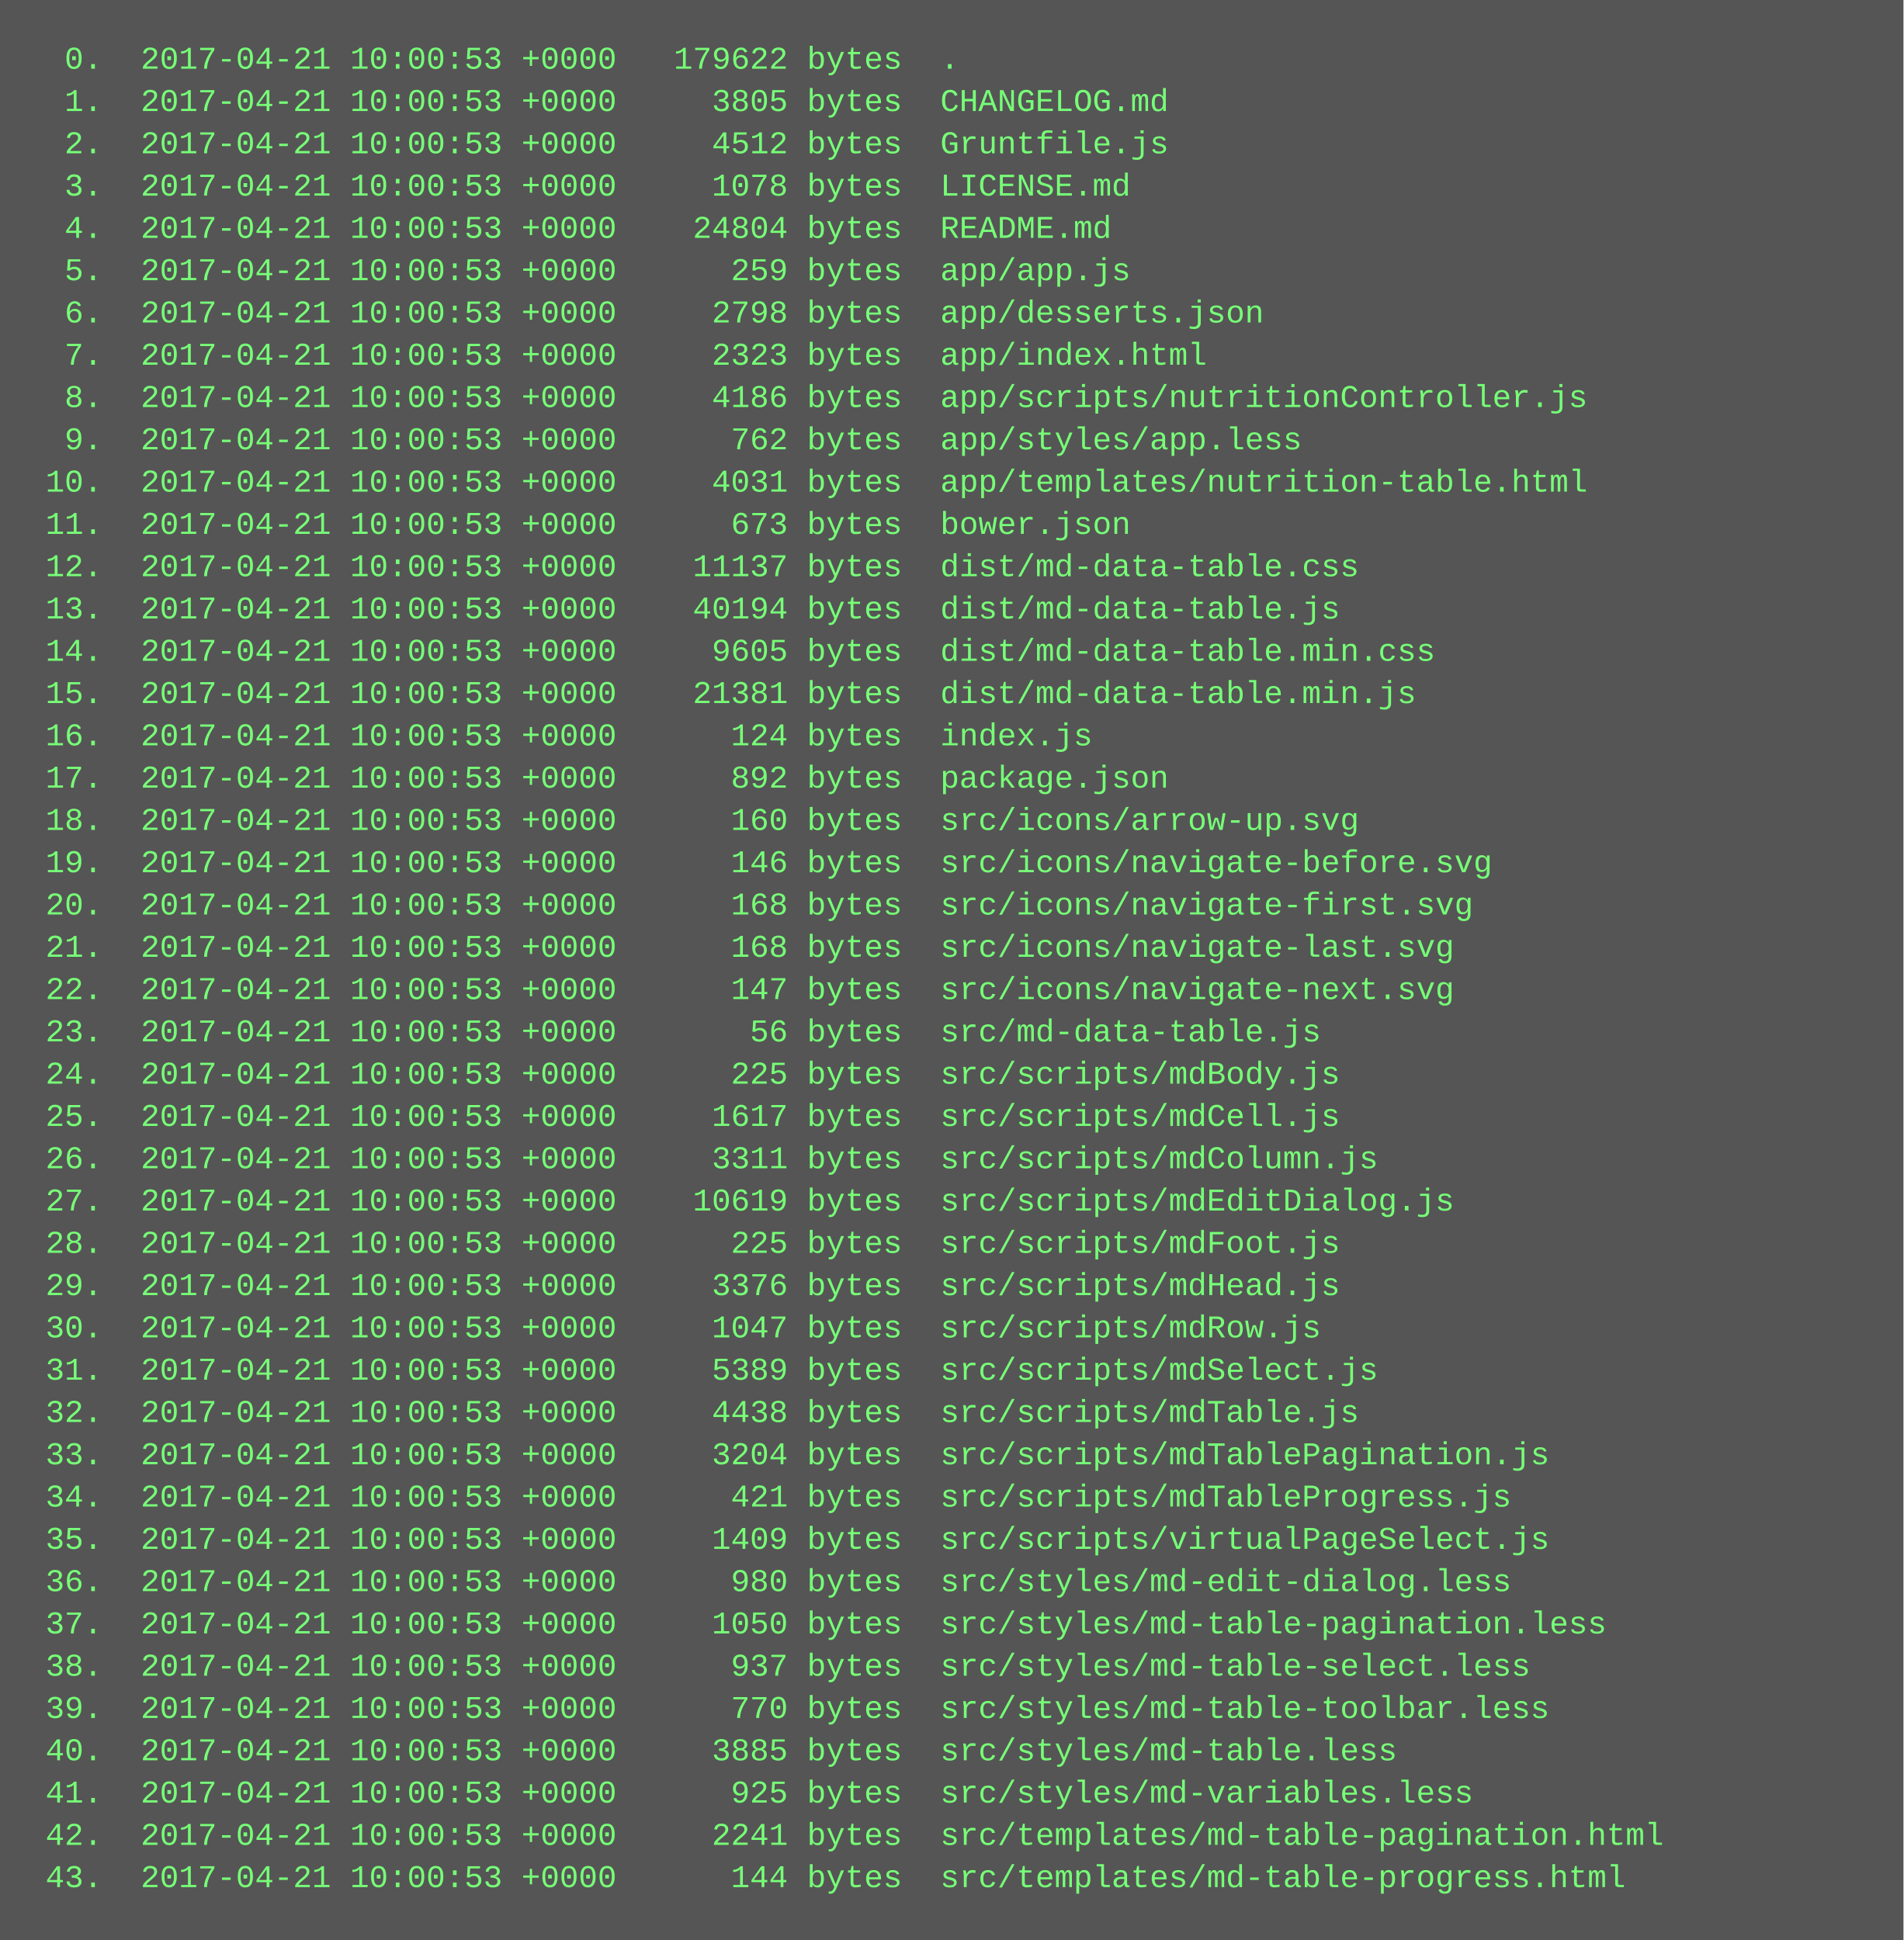
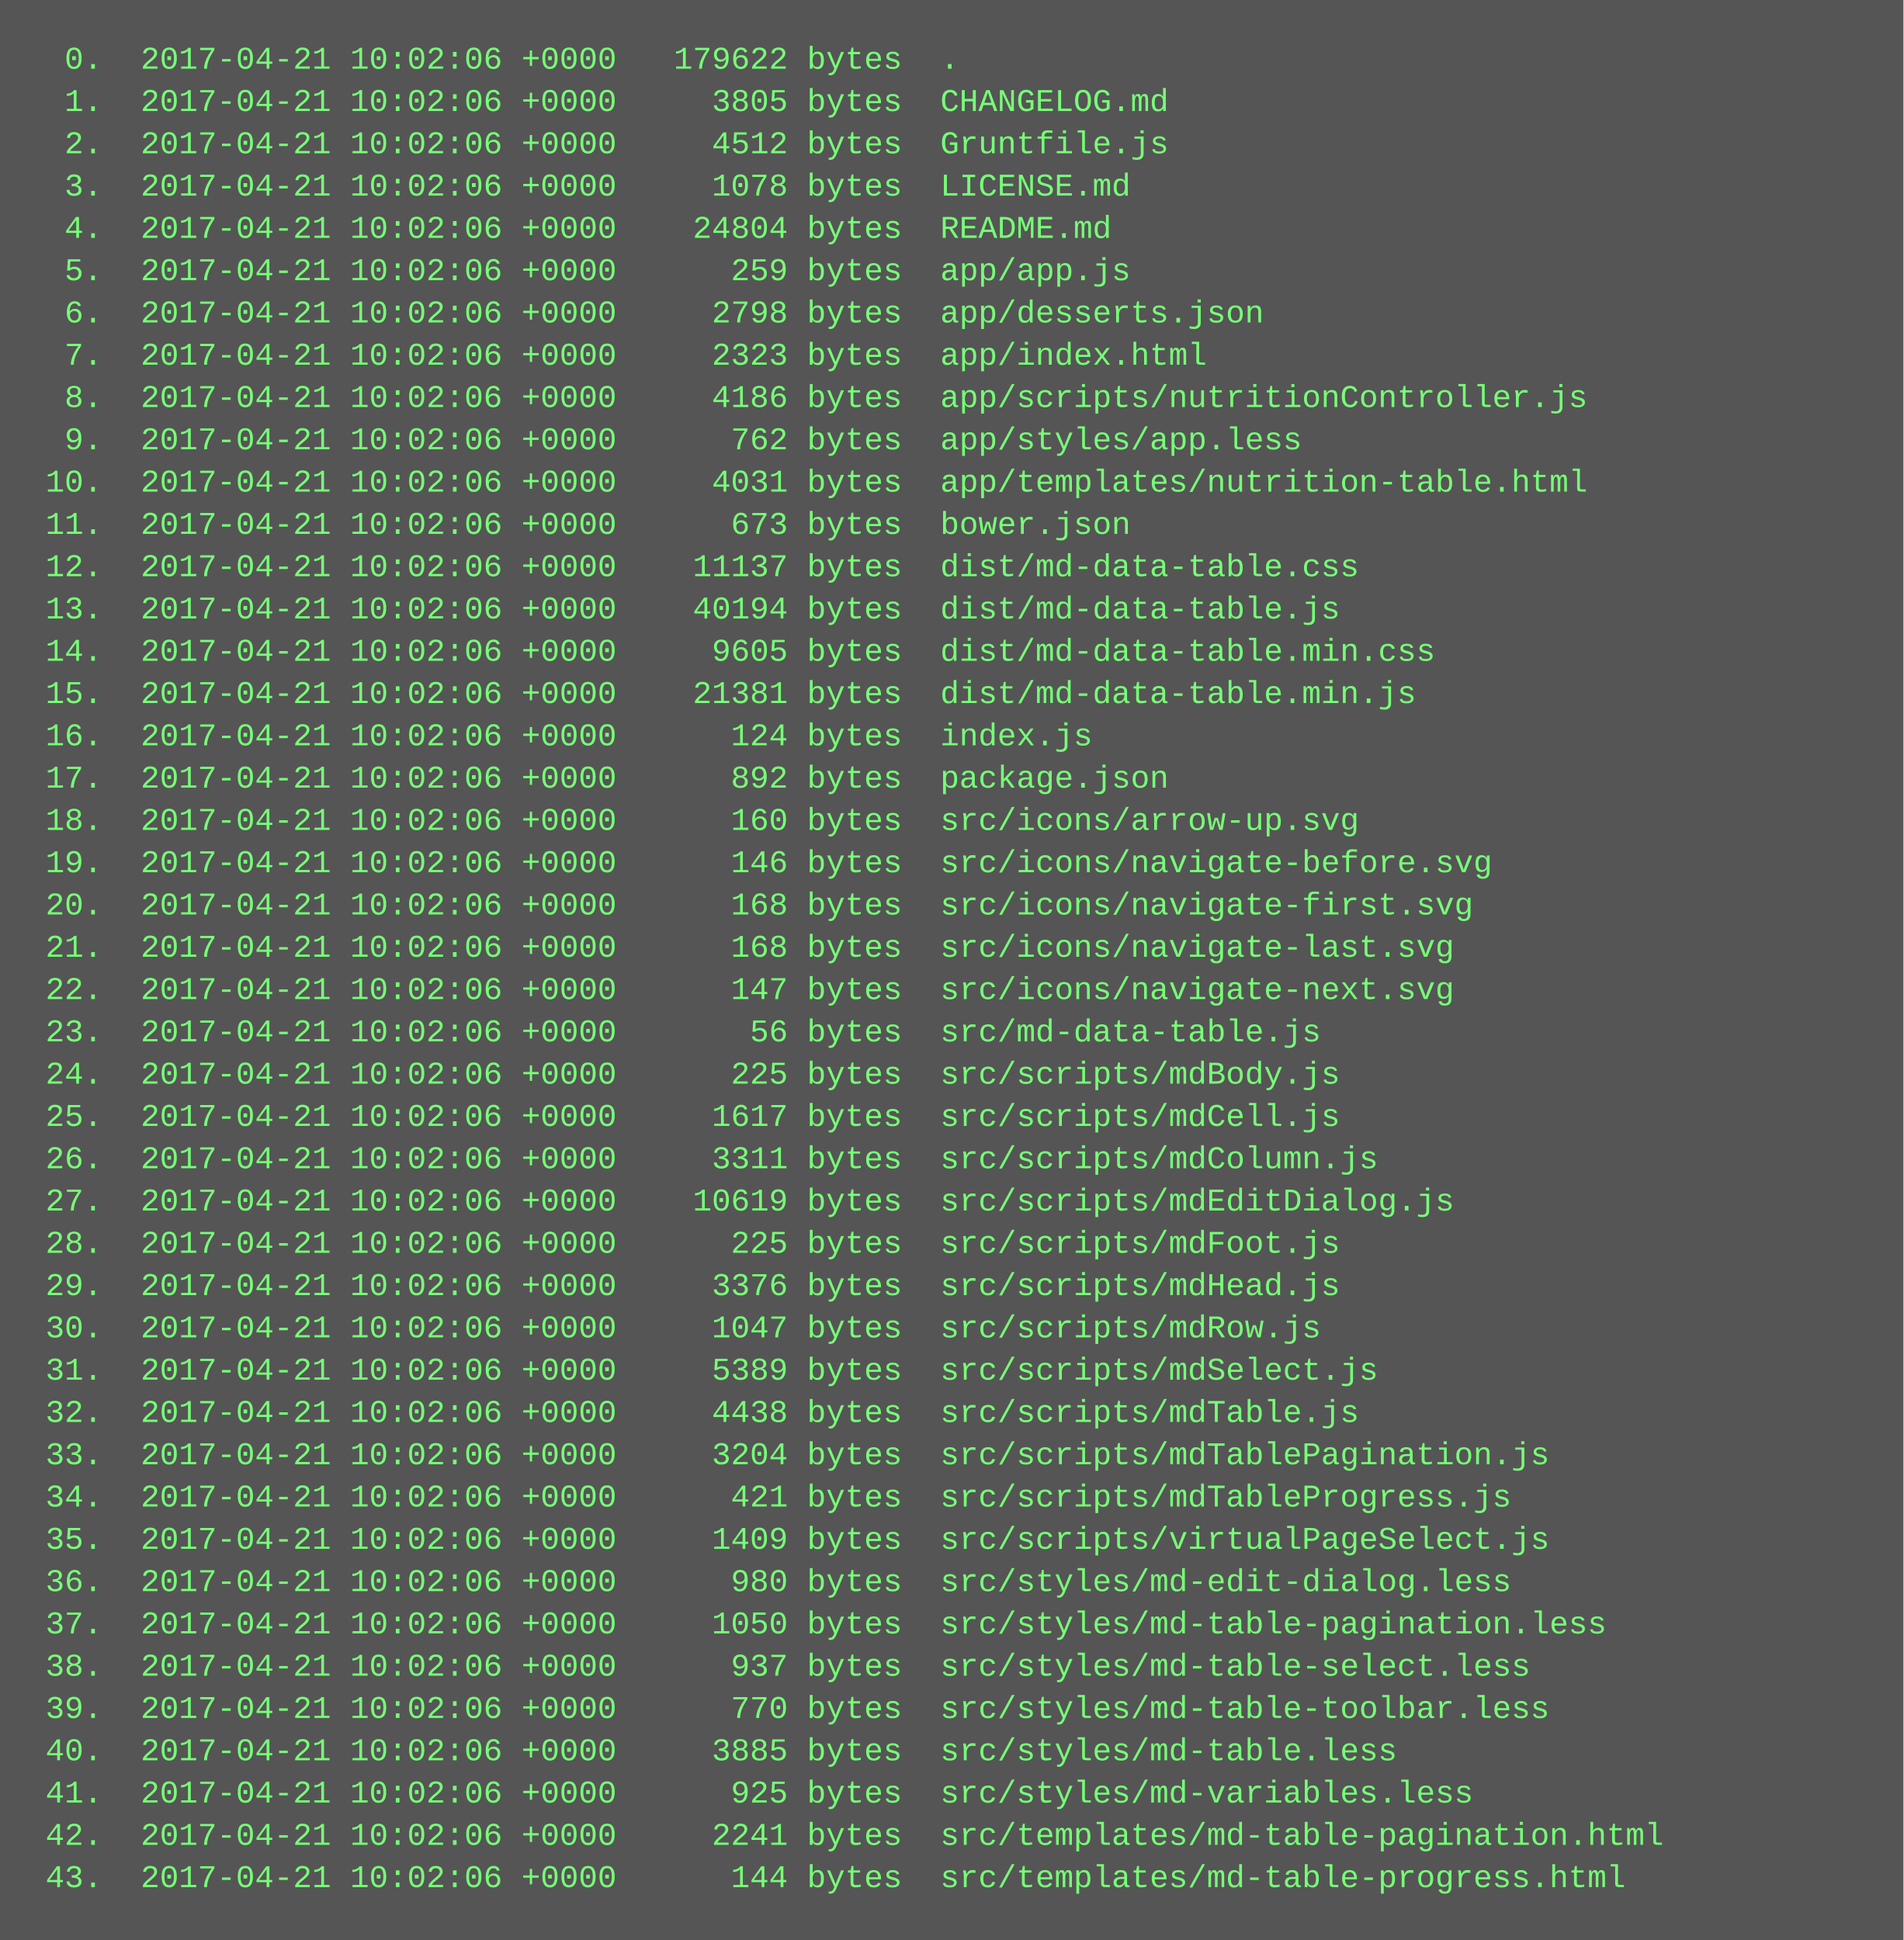
<svg xmlns="http://www.w3.org/2000/svg" height="734" width="720">
  <rect height="734" fill="#555" width="720" />
  <text fill="#7f7" font-family="Courier New" font-size="12" xml:space="preserve">
-     <tspan x="10" y="26">  0.  2017-04-21 10:00:53 +0000   179622 bytes  .</tspan>
-     <tspan x="10" y="42">  1.  2017-04-21 10:00:53 +0000     3805 bytes  CHANGELOG.md</tspan>
-     <tspan x="10" y="58">  2.  2017-04-21 10:00:53 +0000     4512 bytes  Gruntfile.js</tspan>
-     <tspan x="10" y="74">  3.  2017-04-21 10:00:53 +0000     1078 bytes  LICENSE.md</tspan>
-     <tspan x="10" y="90">  4.  2017-04-21 10:00:53 +0000    24804 bytes  README.md</tspan>
-     <tspan x="10" y="106">  5.  2017-04-21 10:00:53 +0000      259 bytes  app/app.js</tspan>
-     <tspan x="10" y="122">  6.  2017-04-21 10:00:53 +0000     2798 bytes  app/desserts.json</tspan>
-     <tspan x="10" y="138">  7.  2017-04-21 10:00:53 +0000     2323 bytes  app/index.html</tspan>
-     <tspan x="10" y="154">  8.  2017-04-21 10:00:53 +0000     4186 bytes  app/scripts/nutritionController.js</tspan>
-     <tspan x="10" y="170">  9.  2017-04-21 10:00:53 +0000      762 bytes  app/styles/app.less</tspan>
-     <tspan x="10" y="186"> 10.  2017-04-21 10:00:53 +0000     4031 bytes  app/templates/nutrition-table.html</tspan>
-     <tspan x="10" y="202"> 11.  2017-04-21 10:00:53 +0000      673 bytes  bower.json</tspan>
-     <tspan x="10" y="218"> 12.  2017-04-21 10:00:53 +0000    11137 bytes  dist/md-data-table.css</tspan>
-     <tspan x="10" y="234"> 13.  2017-04-21 10:00:53 +0000    40194 bytes  dist/md-data-table.js</tspan>
-     <tspan x="10" y="250"> 14.  2017-04-21 10:00:53 +0000     9605 bytes  dist/md-data-table.min.css</tspan>
-     <tspan x="10" y="266"> 15.  2017-04-21 10:00:53 +0000    21381 bytes  dist/md-data-table.min.js</tspan>
-     <tspan x="10" y="282"> 16.  2017-04-21 10:00:53 +0000      124 bytes  index.js</tspan>
-     <tspan x="10" y="298"> 17.  2017-04-21 10:00:53 +0000      892 bytes  package.json</tspan>
-     <tspan x="10" y="314"> 18.  2017-04-21 10:00:53 +0000      160 bytes  src/icons/arrow-up.svg</tspan>
-     <tspan x="10" y="330"> 19.  2017-04-21 10:00:53 +0000      146 bytes  src/icons/navigate-before.svg</tspan>
-     <tspan x="10" y="346"> 20.  2017-04-21 10:00:53 +0000      168 bytes  src/icons/navigate-first.svg</tspan>
-     <tspan x="10" y="362"> 21.  2017-04-21 10:00:53 +0000      168 bytes  src/icons/navigate-last.svg</tspan>
-     <tspan x="10" y="378"> 22.  2017-04-21 10:00:53 +0000      147 bytes  src/icons/navigate-next.svg</tspan>
-     <tspan x="10" y="394"> 23.  2017-04-21 10:00:53 +0000       56 bytes  src/md-data-table.js</tspan>
-     <tspan x="10" y="410"> 24.  2017-04-21 10:00:53 +0000      225 bytes  src/scripts/mdBody.js</tspan>
-     <tspan x="10" y="426"> 25.  2017-04-21 10:00:53 +0000     1617 bytes  src/scripts/mdCell.js</tspan>
-     <tspan x="10" y="442"> 26.  2017-04-21 10:00:53 +0000     3311 bytes  src/scripts/mdColumn.js</tspan>
-     <tspan x="10" y="458"> 27.  2017-04-21 10:00:53 +0000    10619 bytes  src/scripts/mdEditDialog.js</tspan>
-     <tspan x="10" y="474"> 28.  2017-04-21 10:00:53 +0000      225 bytes  src/scripts/mdFoot.js</tspan>
-     <tspan x="10" y="490"> 29.  2017-04-21 10:00:53 +0000     3376 bytes  src/scripts/mdHead.js</tspan>
-     <tspan x="10" y="506"> 30.  2017-04-21 10:00:53 +0000     1047 bytes  src/scripts/mdRow.js</tspan>
-     <tspan x="10" y="522"> 31.  2017-04-21 10:00:53 +0000     5389 bytes  src/scripts/mdSelect.js</tspan>
-     <tspan x="10" y="538"> 32.  2017-04-21 10:00:53 +0000     4438 bytes  src/scripts/mdTable.js</tspan>
-     <tspan x="10" y="554"> 33.  2017-04-21 10:00:53 +0000     3204 bytes  src/scripts/mdTablePagination.js</tspan>
-     <tspan x="10" y="570"> 34.  2017-04-21 10:00:53 +0000      421 bytes  src/scripts/mdTableProgress.js</tspan>
-     <tspan x="10" y="586"> 35.  2017-04-21 10:00:53 +0000     1409 bytes  src/scripts/virtualPageSelect.js</tspan>
-     <tspan x="10" y="602"> 36.  2017-04-21 10:00:53 +0000      980 bytes  src/styles/md-edit-dialog.less</tspan>
-     <tspan x="10" y="618"> 37.  2017-04-21 10:00:53 +0000     1050 bytes  src/styles/md-table-pagination.less</tspan>
-     <tspan x="10" y="634"> 38.  2017-04-21 10:00:53 +0000      937 bytes  src/styles/md-table-select.less</tspan>
-     <tspan x="10" y="650"> 39.  2017-04-21 10:00:53 +0000      770 bytes  src/styles/md-table-toolbar.less</tspan>
-     <tspan x="10" y="666"> 40.  2017-04-21 10:00:53 +0000     3885 bytes  src/styles/md-table.less</tspan>
-     <tspan x="10" y="682"> 41.  2017-04-21 10:00:53 +0000      925 bytes  src/styles/md-variables.less</tspan>
-     <tspan x="10" y="698"> 42.  2017-04-21 10:00:53 +0000     2241 bytes  src/templates/md-table-pagination.html</tspan>
-     <tspan x="10" y="714"> 43.  2017-04-21 10:00:53 +0000      144 bytes  src/templates/md-table-progress.html</tspan>
+     <tspan x="10" y="26">  0.  2017-04-21 10:02:06 +0000   179622 bytes  .</tspan>
+     <tspan x="10" y="42">  1.  2017-04-21 10:02:06 +0000     3805 bytes  CHANGELOG.md</tspan>
+     <tspan x="10" y="58">  2.  2017-04-21 10:02:06 +0000     4512 bytes  Gruntfile.js</tspan>
+     <tspan x="10" y="74">  3.  2017-04-21 10:02:06 +0000     1078 bytes  LICENSE.md</tspan>
+     <tspan x="10" y="90">  4.  2017-04-21 10:02:06 +0000    24804 bytes  README.md</tspan>
+     <tspan x="10" y="106">  5.  2017-04-21 10:02:06 +0000      259 bytes  app/app.js</tspan>
+     <tspan x="10" y="122">  6.  2017-04-21 10:02:06 +0000     2798 bytes  app/desserts.json</tspan>
+     <tspan x="10" y="138">  7.  2017-04-21 10:02:06 +0000     2323 bytes  app/index.html</tspan>
+     <tspan x="10" y="154">  8.  2017-04-21 10:02:06 +0000     4186 bytes  app/scripts/nutritionController.js</tspan>
+     <tspan x="10" y="170">  9.  2017-04-21 10:02:06 +0000      762 bytes  app/styles/app.less</tspan>
+     <tspan x="10" y="186"> 10.  2017-04-21 10:02:06 +0000     4031 bytes  app/templates/nutrition-table.html</tspan>
+     <tspan x="10" y="202"> 11.  2017-04-21 10:02:06 +0000      673 bytes  bower.json</tspan>
+     <tspan x="10" y="218"> 12.  2017-04-21 10:02:06 +0000    11137 bytes  dist/md-data-table.css</tspan>
+     <tspan x="10" y="234"> 13.  2017-04-21 10:02:06 +0000    40194 bytes  dist/md-data-table.js</tspan>
+     <tspan x="10" y="250"> 14.  2017-04-21 10:02:06 +0000     9605 bytes  dist/md-data-table.min.css</tspan>
+     <tspan x="10" y="266"> 15.  2017-04-21 10:02:06 +0000    21381 bytes  dist/md-data-table.min.js</tspan>
+     <tspan x="10" y="282"> 16.  2017-04-21 10:02:06 +0000      124 bytes  index.js</tspan>
+     <tspan x="10" y="298"> 17.  2017-04-21 10:02:06 +0000      892 bytes  package.json</tspan>
+     <tspan x="10" y="314"> 18.  2017-04-21 10:02:06 +0000      160 bytes  src/icons/arrow-up.svg</tspan>
+     <tspan x="10" y="330"> 19.  2017-04-21 10:02:06 +0000      146 bytes  src/icons/navigate-before.svg</tspan>
+     <tspan x="10" y="346"> 20.  2017-04-21 10:02:06 +0000      168 bytes  src/icons/navigate-first.svg</tspan>
+     <tspan x="10" y="362"> 21.  2017-04-21 10:02:06 +0000      168 bytes  src/icons/navigate-last.svg</tspan>
+     <tspan x="10" y="378"> 22.  2017-04-21 10:02:06 +0000      147 bytes  src/icons/navigate-next.svg</tspan>
+     <tspan x="10" y="394"> 23.  2017-04-21 10:02:06 +0000       56 bytes  src/md-data-table.js</tspan>
+     <tspan x="10" y="410"> 24.  2017-04-21 10:02:06 +0000      225 bytes  src/scripts/mdBody.js</tspan>
+     <tspan x="10" y="426"> 25.  2017-04-21 10:02:06 +0000     1617 bytes  src/scripts/mdCell.js</tspan>
+     <tspan x="10" y="442"> 26.  2017-04-21 10:02:06 +0000     3311 bytes  src/scripts/mdColumn.js</tspan>
+     <tspan x="10" y="458"> 27.  2017-04-21 10:02:06 +0000    10619 bytes  src/scripts/mdEditDialog.js</tspan>
+     <tspan x="10" y="474"> 28.  2017-04-21 10:02:06 +0000      225 bytes  src/scripts/mdFoot.js</tspan>
+     <tspan x="10" y="490"> 29.  2017-04-21 10:02:06 +0000     3376 bytes  src/scripts/mdHead.js</tspan>
+     <tspan x="10" y="506"> 30.  2017-04-21 10:02:06 +0000     1047 bytes  src/scripts/mdRow.js</tspan>
+     <tspan x="10" y="522"> 31.  2017-04-21 10:02:06 +0000     5389 bytes  src/scripts/mdSelect.js</tspan>
+     <tspan x="10" y="538"> 32.  2017-04-21 10:02:06 +0000     4438 bytes  src/scripts/mdTable.js</tspan>
+     <tspan x="10" y="554"> 33.  2017-04-21 10:02:06 +0000     3204 bytes  src/scripts/mdTablePagination.js</tspan>
+     <tspan x="10" y="570"> 34.  2017-04-21 10:02:06 +0000      421 bytes  src/scripts/mdTableProgress.js</tspan>
+     <tspan x="10" y="586"> 35.  2017-04-21 10:02:06 +0000     1409 bytes  src/scripts/virtualPageSelect.js</tspan>
+     <tspan x="10" y="602"> 36.  2017-04-21 10:02:06 +0000      980 bytes  src/styles/md-edit-dialog.less</tspan>
+     <tspan x="10" y="618"> 37.  2017-04-21 10:02:06 +0000     1050 bytes  src/styles/md-table-pagination.less</tspan>
+     <tspan x="10" y="634"> 38.  2017-04-21 10:02:06 +0000      937 bytes  src/styles/md-table-select.less</tspan>
+     <tspan x="10" y="650"> 39.  2017-04-21 10:02:06 +0000      770 bytes  src/styles/md-table-toolbar.less</tspan>
+     <tspan x="10" y="666"> 40.  2017-04-21 10:02:06 +0000     3885 bytes  src/styles/md-table.less</tspan>
+     <tspan x="10" y="682"> 41.  2017-04-21 10:02:06 +0000      925 bytes  src/styles/md-variables.less</tspan>
+     <tspan x="10" y="698"> 42.  2017-04-21 10:02:06 +0000     2241 bytes  src/templates/md-table-pagination.html</tspan>
+     <tspan x="10" y="714"> 43.  2017-04-21 10:02:06 +0000      144 bytes  src/templates/md-table-progress.html</tspan>
  </text>
</svg>
